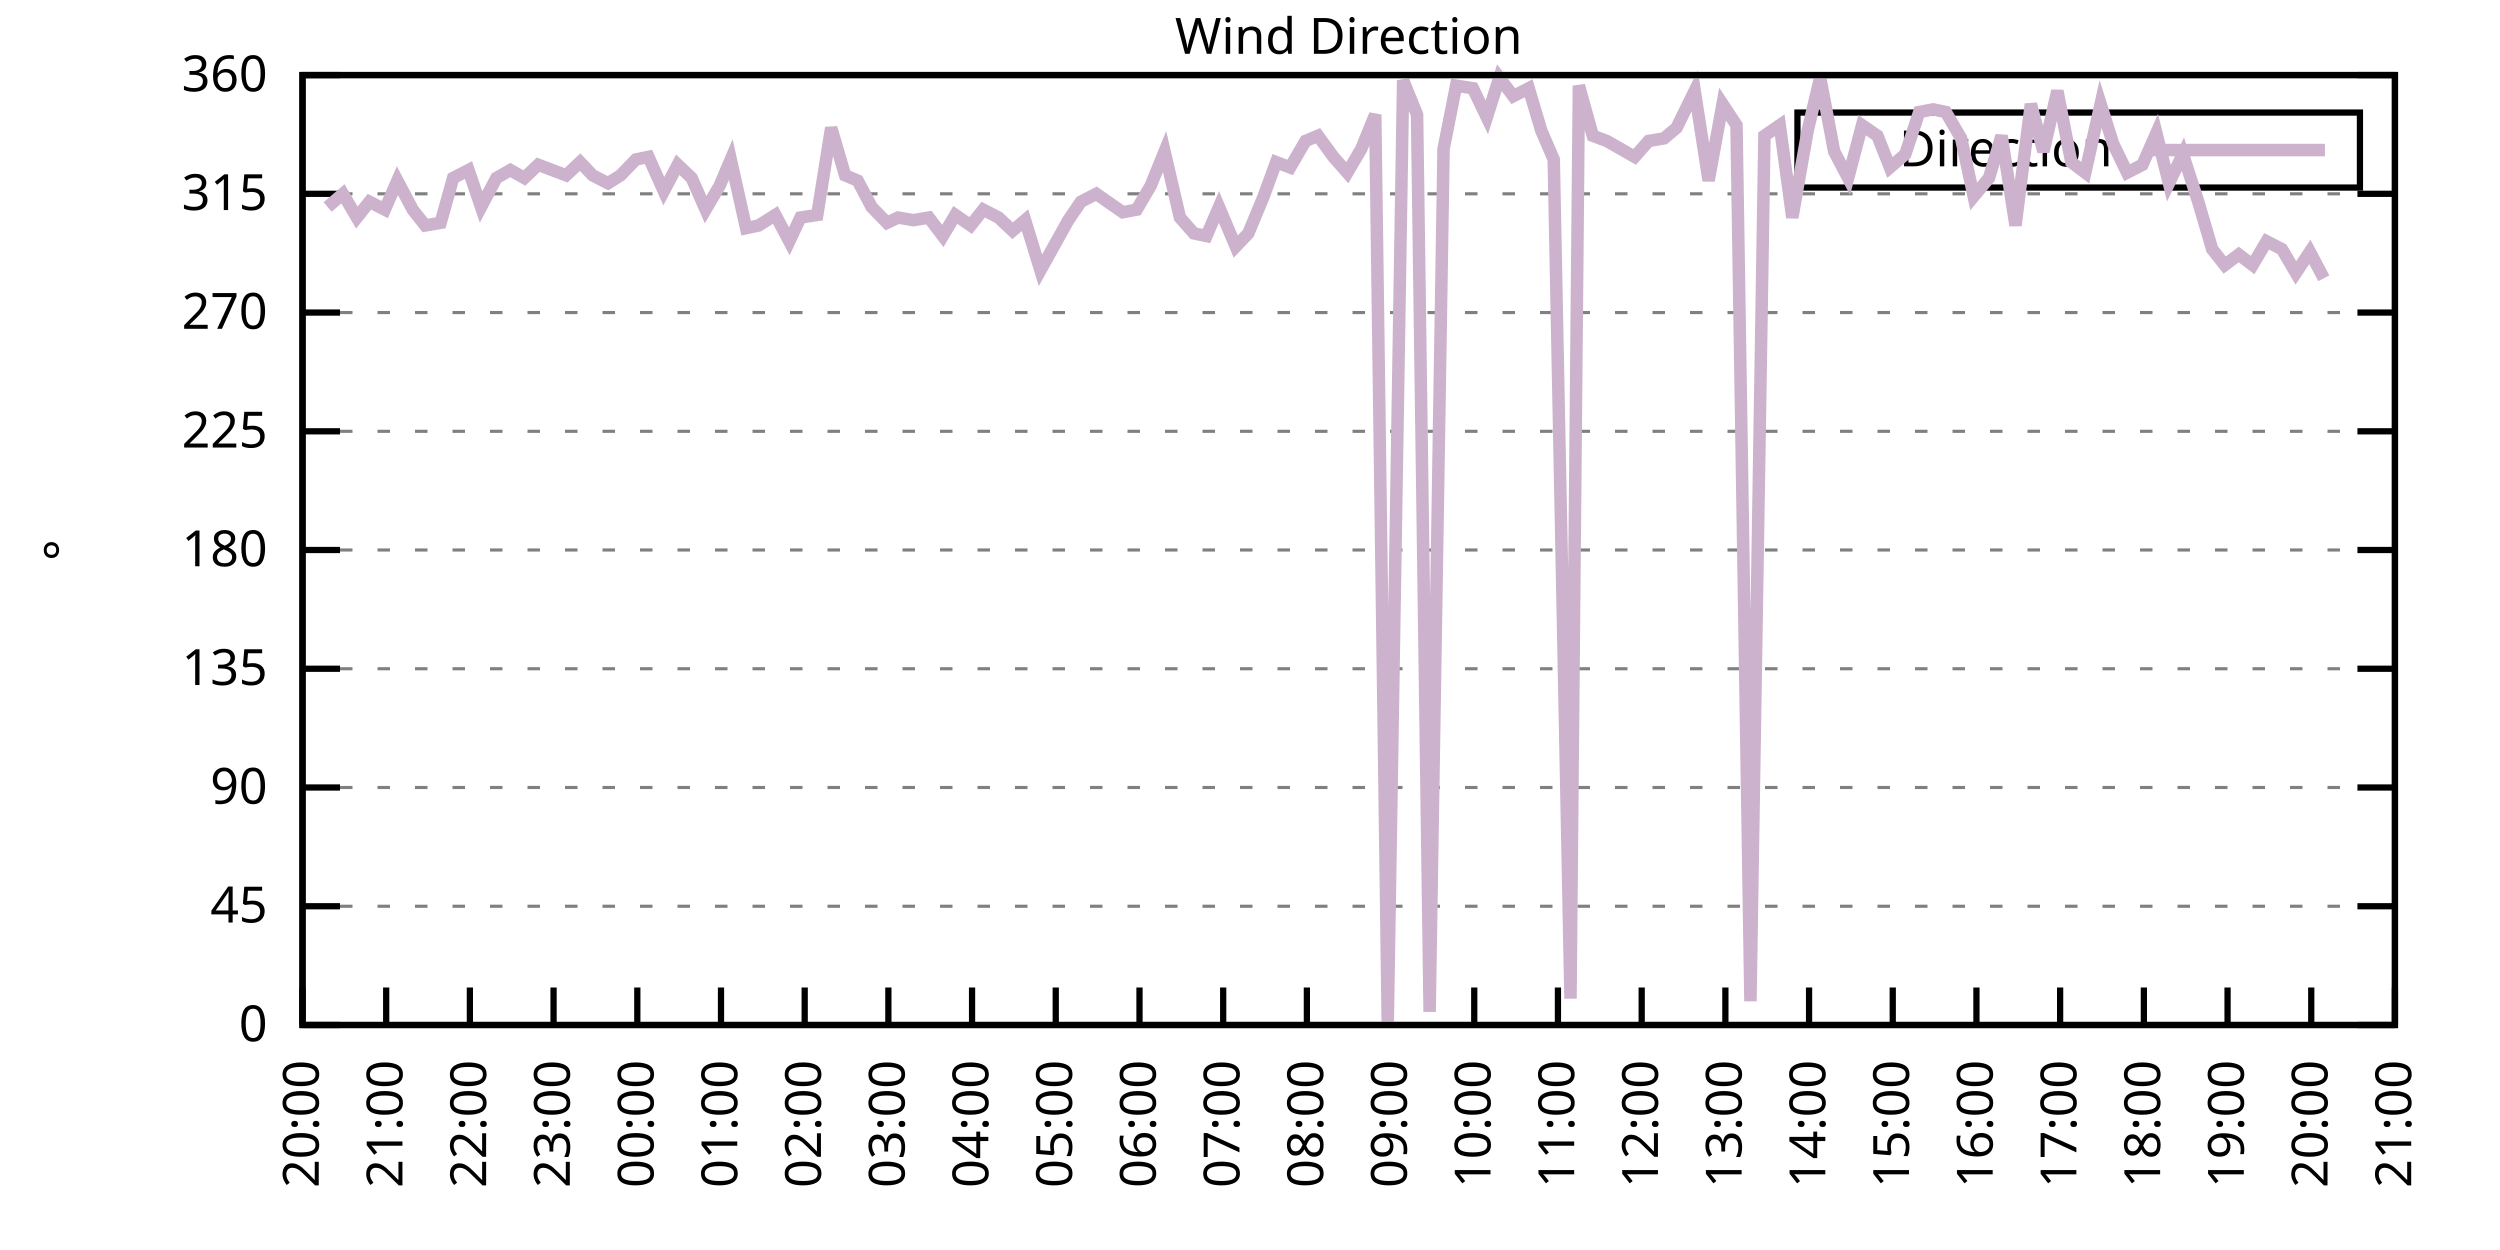
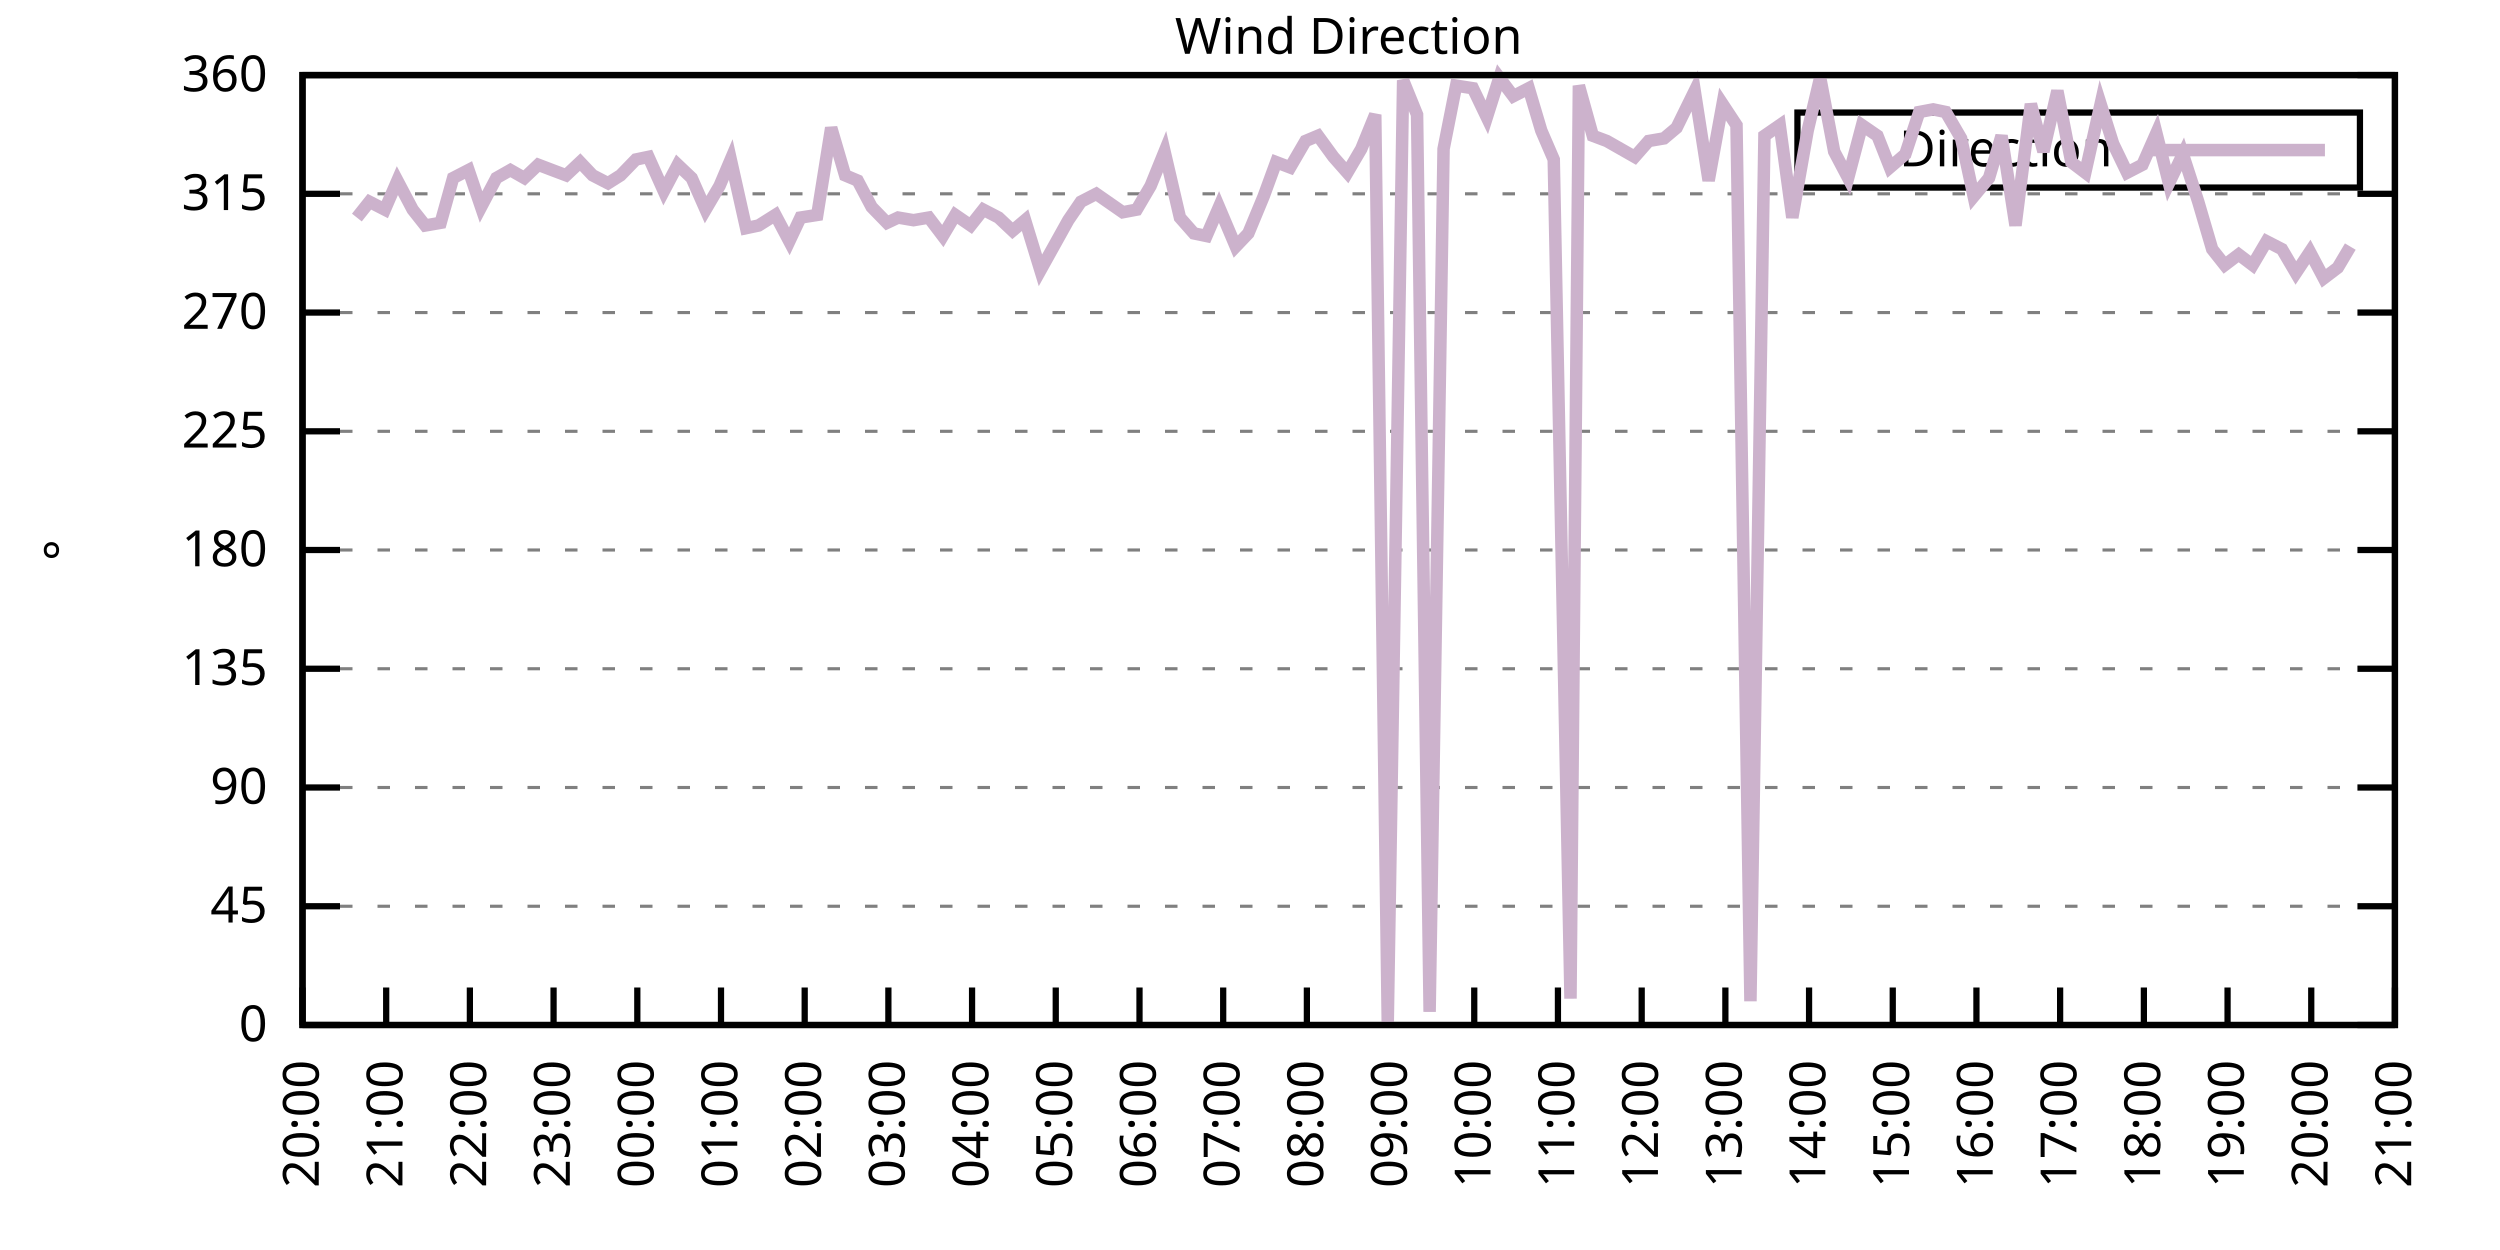
<svg xmlns="http://www.w3.org/2000/svg" xmlns:xlink="http://www.w3.org/1999/xlink" width="400" height="200" viewBox="0 0 400 200">
  <g id="gnuplot_canvas">
    <rect x="0" y="0" width="400" height="200" fill="none" />
    <defs>
      <circle id="gpDot" r="0.5" stroke-width="0.5" stroke="currentColor" />
      <path id="gpPt0" stroke-width="0.333" stroke="currentColor" d="M-1,0 h2 M0,-1 v2" />
      <path id="gpPt1" stroke-width="0.333" stroke="currentColor" d="M-1,-1 L1,1 M1,-1 L-1,1" />
      <path id="gpPt2" stroke-width="0.333" stroke="currentColor" d="M-1,0 L1,0 M0,-1 L0,1 M-1,-1 L1,1 M-1,1 L1,-1" />
      <rect id="gpPt3" stroke-width="0.333" stroke="currentColor" x="-1" y="-1" width="2" height="2" />
      <rect id="gpPt4" stroke-width="0.333" stroke="currentColor" fill="currentColor" x="-1" y="-1" width="2" height="2" />
      <circle id="gpPt5" stroke-width="0.333" stroke="currentColor" cx="0" cy="0" r="1" />
      <use xlink:href="#gpPt5" id="gpPt6" fill="currentColor" stroke="none" />
      <path id="gpPt7" stroke-width="0.333" stroke="currentColor" d="M0,-1.33 L-1.33,0.67 L1.33,0.67 z" />
      <use xlink:href="#gpPt7" id="gpPt8" fill="currentColor" stroke="none" />
      <use xlink:href="#gpPt7" id="gpPt9" stroke="currentColor" transform="rotate(180)" />
      <use xlink:href="#gpPt9" id="gpPt10" fill="currentColor" stroke="none" />
      <use xlink:href="#gpPt3" id="gpPt11" stroke="currentColor" transform="rotate(45)" />
      <use xlink:href="#gpPt11" id="gpPt12" fill="currentColor" stroke="none" />
      <path id="gpPt13" stroke-width="0.333" stroke="currentColor" d="M0,1.330 L1.265,0.411 L0.782,-1.067 L-0.782,-1.076 L-1.265,0.411 z" />
      <use xlink:href="#gpPt13" id="gpPt14" fill="currentColor" stroke="none" />
      <filter id="textbox" filterUnits="objectBoundingBox" x="0" y="0" height="1" width="1">
        <feFlood flood-color="white" flood-opacity="1" result="bgnd" />
        <feComposite in="SourceGraphic" in2="bgnd" operator="atop" />
      </filter>
      <filter id="greybox" filterUnits="objectBoundingBox" x="0" y="0" height="1" width="1">
        <feFlood flood-color="lightgrey" flood-opacity="1" result="grey" />
        <feComposite in="SourceGraphic" in2="grey" operator="atop" />
      </filter>
    </defs>
    <g fill="none" color="white" stroke="currentColor" stroke-width="1.00" stroke-linecap="butt" stroke-linejoin="miter">
</g>
    <g fill="none" color="black" stroke="currentColor" stroke-width="1.00" stroke-linecap="butt" stroke-linejoin="miter">
      <g stroke="none" shape-rendering="crispEdges">
        <polygon fill="rgb(255, 255, 255)" points="48.40,164.00 383.18,164.00 383.18,12.02 48.40,12.02 " />
      </g>
    </g>
    <g fill="none" color="black" stroke="currentColor" stroke-width="1.00" stroke-linecap="butt" stroke-linejoin="miter">
</g>
    <g fill="none" color="black" stroke="black" stroke-width="0.50" stroke-linecap="butt" stroke-linejoin="miter">
</g>
    <g fill="none" color="gray" stroke="currentColor" stroke-width="0.50" stroke-linecap="butt" stroke-linejoin="miter">
      <path stroke="gray" stroke-dasharray="2,4" class="gridline" d="M48.40,164.00 L383.19,164.00  " />
    </g>
    <g fill="none" color="gray" stroke="gray" stroke-width="1.00" stroke-linecap="butt" stroke-linejoin="miter">
</g>
    <g fill="none" color="black" stroke="currentColor" stroke-width="1.00" stroke-linecap="butt" stroke-linejoin="miter">
      <path stroke="black" d="M48.40,164.00 L54.40,164.00 M383.19,164.00 L377.19,164.00  " />
      <g transform="translate(42.80,166.60)" stroke="none" fill="black" font-family="Sans" font-size="8.00" text-anchor="end">
        <text>
          <tspan font-family="Sans"> 0</tspan>
        </text>
      </g>
    </g>
    <g fill="none" color="black" stroke="currentColor" stroke-width="1.00" stroke-linecap="butt" stroke-linejoin="miter">
</g>
    <g fill="none" color="black" stroke="black" stroke-width="0.50" stroke-linecap="butt" stroke-linejoin="miter">
</g>
    <g fill="none" color="gray" stroke="currentColor" stroke-width="0.50" stroke-linecap="butt" stroke-linejoin="miter">
      <path stroke="gray" stroke-dasharray="2,4" class="gridline" d="M48.40,145.00 L383.19,145.00  " />
    </g>
    <g fill="none" color="gray" stroke="gray" stroke-width="1.00" stroke-linecap="butt" stroke-linejoin="miter">
</g>
    <g fill="none" color="black" stroke="currentColor" stroke-width="1.00" stroke-linecap="butt" stroke-linejoin="miter">
      <path stroke="black" d="M48.40,145.00 L54.40,145.00 M383.19,145.00 L377.19,145.00  " />
      <g transform="translate(42.80,147.60)" stroke="none" fill="black" font-family="Sans" font-size="8.00" text-anchor="end">
        <text>
          <tspan font-family="Sans"> 45</tspan>
        </text>
      </g>
    </g>
    <g fill="none" color="black" stroke="currentColor" stroke-width="1.00" stroke-linecap="butt" stroke-linejoin="miter">
</g>
    <g fill="none" color="black" stroke="black" stroke-width="0.50" stroke-linecap="butt" stroke-linejoin="miter">
</g>
    <g fill="none" color="gray" stroke="currentColor" stroke-width="0.50" stroke-linecap="butt" stroke-linejoin="miter">
      <path stroke="gray" stroke-dasharray="2,4" class="gridline" d="M48.40,126.00 L383.19,126.00  " />
    </g>
    <g fill="none" color="gray" stroke="gray" stroke-width="1.00" stroke-linecap="butt" stroke-linejoin="miter">
</g>
    <g fill="none" color="black" stroke="currentColor" stroke-width="1.00" stroke-linecap="butt" stroke-linejoin="miter">
      <path stroke="black" d="M48.40,126.00 L54.40,126.00 M383.19,126.00 L377.19,126.00  " />
      <g transform="translate(42.80,128.60)" stroke="none" fill="black" font-family="Sans" font-size="8.00" text-anchor="end">
        <text>
          <tspan font-family="Sans"> 90</tspan>
        </text>
      </g>
    </g>
    <g fill="none" color="black" stroke="currentColor" stroke-width="1.00" stroke-linecap="butt" stroke-linejoin="miter">
</g>
    <g fill="none" color="black" stroke="black" stroke-width="0.50" stroke-linecap="butt" stroke-linejoin="miter">
</g>
    <g fill="none" color="gray" stroke="currentColor" stroke-width="0.50" stroke-linecap="butt" stroke-linejoin="miter">
      <path stroke="gray" stroke-dasharray="2,4" class="gridline" d="M48.40,107.00 L383.19,107.00  " />
    </g>
    <g fill="none" color="gray" stroke="gray" stroke-width="1.00" stroke-linecap="butt" stroke-linejoin="miter">
</g>
    <g fill="none" color="black" stroke="currentColor" stroke-width="1.00" stroke-linecap="butt" stroke-linejoin="miter">
      <path stroke="black" d="M48.40,107.00 L54.40,107.00 M383.19,107.00 L377.19,107.00  " />
      <g transform="translate(42.80,109.60)" stroke="none" fill="black" font-family="Sans" font-size="8.00" text-anchor="end">
        <text>
          <tspan font-family="Sans"> 135</tspan>
        </text>
      </g>
    </g>
    <g fill="none" color="black" stroke="currentColor" stroke-width="1.00" stroke-linecap="butt" stroke-linejoin="miter">
</g>
    <g fill="none" color="black" stroke="black" stroke-width="0.50" stroke-linecap="butt" stroke-linejoin="miter">
</g>
    <g fill="none" color="gray" stroke="currentColor" stroke-width="0.50" stroke-linecap="butt" stroke-linejoin="miter">
      <path stroke="gray" stroke-dasharray="2,4" class="gridline" d="M48.40,88.00 L383.19,88.00  " />
    </g>
    <g fill="none" color="gray" stroke="gray" stroke-width="1.00" stroke-linecap="butt" stroke-linejoin="miter">
</g>
    <g fill="none" color="black" stroke="currentColor" stroke-width="1.00" stroke-linecap="butt" stroke-linejoin="miter">
      <path stroke="black" d="M48.40,88.00 L54.40,88.00 M383.19,88.00 L377.19,88.00  " />
      <g transform="translate(42.80,90.60)" stroke="none" fill="black" font-family="Sans" font-size="8.00" text-anchor="end">
        <text>
          <tspan font-family="Sans"> 180</tspan>
        </text>
      </g>
    </g>
    <g fill="none" color="black" stroke="currentColor" stroke-width="1.00" stroke-linecap="butt" stroke-linejoin="miter">
</g>
    <g fill="none" color="black" stroke="black" stroke-width="0.50" stroke-linecap="butt" stroke-linejoin="miter">
</g>
    <g fill="none" color="gray" stroke="currentColor" stroke-width="0.50" stroke-linecap="butt" stroke-linejoin="miter">
      <path stroke="gray" stroke-dasharray="2,4" class="gridline" d="M48.40,69.01 L383.19,69.01  " />
    </g>
    <g fill="none" color="gray" stroke="gray" stroke-width="1.00" stroke-linecap="butt" stroke-linejoin="miter">
</g>
    <g fill="none" color="black" stroke="currentColor" stroke-width="1.00" stroke-linecap="butt" stroke-linejoin="miter">
      <path stroke="black" d="M48.40,69.01 L54.40,69.01 M383.19,69.01 L377.19,69.01  " />
      <g transform="translate(42.80,71.61)" stroke="none" fill="black" font-family="Sans" font-size="8.00" text-anchor="end">
        <text>
          <tspan font-family="Sans"> 225</tspan>
        </text>
      </g>
    </g>
    <g fill="none" color="black" stroke="currentColor" stroke-width="1.00" stroke-linecap="butt" stroke-linejoin="miter">
</g>
    <g fill="none" color="black" stroke="black" stroke-width="0.50" stroke-linecap="butt" stroke-linejoin="miter">
</g>
    <g fill="none" color="gray" stroke="currentColor" stroke-width="0.50" stroke-linecap="butt" stroke-linejoin="miter">
      <path stroke="gray" stroke-dasharray="2,4" class="gridline" d="M48.40,50.01 L383.19,50.01  " />
    </g>
    <g fill="none" color="gray" stroke="gray" stroke-width="1.00" stroke-linecap="butt" stroke-linejoin="miter">
</g>
    <g fill="none" color="black" stroke="currentColor" stroke-width="1.00" stroke-linecap="butt" stroke-linejoin="miter">
      <path stroke="black" d="M48.40,50.01 L54.40,50.01 M383.19,50.01 L377.19,50.01  " />
      <g transform="translate(42.80,52.61)" stroke="none" fill="black" font-family="Sans" font-size="8.00" text-anchor="end">
        <text>
          <tspan font-family="Sans"> 270</tspan>
        </text>
      </g>
    </g>
    <g fill="none" color="black" stroke="currentColor" stroke-width="1.00" stroke-linecap="butt" stroke-linejoin="miter">
</g>
    <g fill="none" color="black" stroke="black" stroke-width="0.50" stroke-linecap="butt" stroke-linejoin="miter">
</g>
    <g fill="none" color="gray" stroke="currentColor" stroke-width="0.50" stroke-linecap="butt" stroke-linejoin="miter">
      <path stroke="gray" stroke-dasharray="2,4" class="gridline" d="M48.40,31.01 L383.19,31.01  " />
    </g>
    <g fill="none" color="gray" stroke="gray" stroke-width="1.00" stroke-linecap="butt" stroke-linejoin="miter">
</g>
    <g fill="none" color="black" stroke="currentColor" stroke-width="1.00" stroke-linecap="butt" stroke-linejoin="miter">
      <path stroke="black" d="M48.40,31.01 L54.40,31.01 M383.19,31.01 L377.19,31.01  " />
      <g transform="translate(42.80,33.61)" stroke="none" fill="black" font-family="Sans" font-size="8.00" text-anchor="end">
        <text>
          <tspan font-family="Sans"> 315</tspan>
        </text>
      </g>
    </g>
    <g fill="none" color="black" stroke="currentColor" stroke-width="1.00" stroke-linecap="butt" stroke-linejoin="miter">
</g>
    <g fill="none" color="black" stroke="black" stroke-width="0.50" stroke-linecap="butt" stroke-linejoin="miter">
</g>
    <g fill="none" color="gray" stroke="currentColor" stroke-width="0.50" stroke-linecap="butt" stroke-linejoin="miter">
      <path stroke="gray" stroke-dasharray="2,4" class="gridline" d="M48.40,12.01 L383.19,12.01  " />
    </g>
    <g fill="none" color="gray" stroke="gray" stroke-width="1.00" stroke-linecap="butt" stroke-linejoin="miter">
</g>
    <g fill="none" color="black" stroke="currentColor" stroke-width="1.00" stroke-linecap="butt" stroke-linejoin="miter">
      <path stroke="black" d="M48.40,12.01 L54.40,12.01 M383.19,12.01 L377.19,12.01  " />
      <g transform="translate(42.80,14.61)" stroke="none" fill="black" font-family="Sans" font-size="8.00" text-anchor="end">
        <text>
          <tspan font-family="Sans"> 360</tspan>
        </text>
      </g>
    </g>
    <g fill="none" color="black" stroke="currentColor" stroke-width="1.00" stroke-linecap="butt" stroke-linejoin="miter">
      <path stroke="black" d="M48.40,164.00 L48.40,158.00  " />
      <g transform="translate(51.00,169.60) rotate(270.00)" stroke="none" fill="black" font-family="Sans" font-size="8.00" text-anchor="end">
        <text>
          <tspan font-family="Sans">20:00</tspan>
        </text>
      </g>
    </g>
    <g fill="none" color="black" stroke="currentColor" stroke-width="1.00" stroke-linecap="butt" stroke-linejoin="miter">
      <path stroke="black" d="M61.79,164.00 L61.79,158.00  " />
      <g transform="translate(64.39,169.60) rotate(270.00)" stroke="none" fill="black" font-family="Sans" font-size="8.00" text-anchor="end">
        <text>
          <tspan font-family="Sans">21:00</tspan>
        </text>
      </g>
    </g>
    <g fill="none" color="black" stroke="currentColor" stroke-width="1.00" stroke-linecap="butt" stroke-linejoin="miter">
      <path stroke="black" d="M75.18,164.00 L75.18,158.00  " />
      <g transform="translate(77.78,169.60) rotate(270.00)" stroke="none" fill="black" font-family="Sans" font-size="8.00" text-anchor="end">
        <text>
          <tspan font-family="Sans">22:00</tspan>
        </text>
      </g>
    </g>
    <g fill="none" color="black" stroke="currentColor" stroke-width="1.00" stroke-linecap="butt" stroke-linejoin="miter">
      <path stroke="black" d="M88.57,164.00 L88.57,158.00  " />
      <g transform="translate(91.17,169.60) rotate(270.00)" stroke="none" fill="black" font-family="Sans" font-size="8.00" text-anchor="end">
        <text>
          <tspan font-family="Sans">23:00</tspan>
        </text>
      </g>
    </g>
    <g fill="none" color="black" stroke="currentColor" stroke-width="1.00" stroke-linecap="butt" stroke-linejoin="miter">
      <path stroke="black" d="M101.97,164.00 L101.97,158.00  " />
      <g transform="translate(104.57,169.60) rotate(270.00)" stroke="none" fill="black" font-family="Sans" font-size="8.00" text-anchor="end">
        <text>
          <tspan font-family="Sans">00:00</tspan>
        </text>
      </g>
    </g>
    <g fill="none" color="black" stroke="currentColor" stroke-width="1.00" stroke-linecap="butt" stroke-linejoin="miter">
      <path stroke="black" d="M115.36,164.00 L115.36,158.00  " />
      <g transform="translate(117.96,169.60) rotate(270.00)" stroke="none" fill="black" font-family="Sans" font-size="8.00" text-anchor="end">
        <text>
          <tspan font-family="Sans">01:00</tspan>
        </text>
      </g>
    </g>
    <g fill="none" color="black" stroke="currentColor" stroke-width="1.00" stroke-linecap="butt" stroke-linejoin="miter">
      <path stroke="black" d="M128.75,164.00 L128.75,158.00  " />
      <g transform="translate(131.35,169.60) rotate(270.00)" stroke="none" fill="black" font-family="Sans" font-size="8.00" text-anchor="end">
        <text>
          <tspan font-family="Sans">02:00</tspan>
        </text>
      </g>
    </g>
    <g fill="none" color="black" stroke="currentColor" stroke-width="1.00" stroke-linecap="butt" stroke-linejoin="miter">
      <path stroke="black" d="M142.14,164.00 L142.14,158.00  " />
      <g transform="translate(144.74,169.60) rotate(270.00)" stroke="none" fill="black" font-family="Sans" font-size="8.00" text-anchor="end">
        <text>
          <tspan font-family="Sans">03:00</tspan>
        </text>
      </g>
    </g>
    <g fill="none" color="black" stroke="currentColor" stroke-width="1.00" stroke-linecap="butt" stroke-linejoin="miter">
      <path stroke="black" d="M155.53,164.00 L155.53,158.00  " />
      <g transform="translate(158.13,169.60) rotate(270.00)" stroke="none" fill="black" font-family="Sans" font-size="8.00" text-anchor="end">
        <text>
          <tspan font-family="Sans">04:00</tspan>
        </text>
      </g>
    </g>
    <g fill="none" color="black" stroke="currentColor" stroke-width="1.00" stroke-linecap="butt" stroke-linejoin="miter">
      <path stroke="black" d="M168.92,164.00 L168.92,158.00  " />
      <g transform="translate(171.52,169.60) rotate(270.00)" stroke="none" fill="black" font-family="Sans" font-size="8.00" text-anchor="end">
        <text>
          <tspan font-family="Sans">05:00</tspan>
        </text>
      </g>
    </g>
    <g fill="none" color="black" stroke="currentColor" stroke-width="1.00" stroke-linecap="butt" stroke-linejoin="miter">
      <path stroke="black" d="M182.32,164.00 L182.32,158.00  " />
      <g transform="translate(184.92,169.60) rotate(270.00)" stroke="none" fill="black" font-family="Sans" font-size="8.00" text-anchor="end">
        <text>
          <tspan font-family="Sans">06:00</tspan>
        </text>
      </g>
    </g>
    <g fill="none" color="black" stroke="currentColor" stroke-width="1.00" stroke-linecap="butt" stroke-linejoin="miter">
      <path stroke="black" d="M195.71,164.00 L195.71,158.00  " />
      <g transform="translate(198.31,169.60) rotate(270.00)" stroke="none" fill="black" font-family="Sans" font-size="8.00" text-anchor="end">
        <text>
          <tspan font-family="Sans">07:00</tspan>
        </text>
      </g>
    </g>
    <g fill="none" color="black" stroke="currentColor" stroke-width="1.00" stroke-linecap="butt" stroke-linejoin="miter">
      <path stroke="black" d="M209.10,164.00 L209.10,158.00  " />
      <g transform="translate(211.70,169.60) rotate(270.00)" stroke="none" fill="black" font-family="Sans" font-size="8.00" text-anchor="end">
        <text>
          <tspan font-family="Sans">08:00</tspan>
        </text>
      </g>
    </g>
    <g fill="none" color="black" stroke="currentColor" stroke-width="1.00" stroke-linecap="butt" stroke-linejoin="miter">
      <path stroke="black" d="M222.49,164.00 L222.49,158.00  " />
      <g transform="translate(225.09,169.60) rotate(270.00)" stroke="none" fill="black" font-family="Sans" font-size="8.00" text-anchor="end">
        <text>
          <tspan font-family="Sans">09:00</tspan>
        </text>
      </g>
    </g>
    <g fill="none" color="black" stroke="currentColor" stroke-width="1.00" stroke-linecap="butt" stroke-linejoin="miter">
      <path stroke="black" d="M235.88,164.00 L235.88,158.00  " />
      <g transform="translate(238.48,169.60) rotate(270.00)" stroke="none" fill="black" font-family="Sans" font-size="8.00" text-anchor="end">
        <text>
          <tspan font-family="Sans">10:00</tspan>
        </text>
      </g>
    </g>
    <g fill="none" color="black" stroke="currentColor" stroke-width="1.00" stroke-linecap="butt" stroke-linejoin="miter">
      <path stroke="black" d="M249.27,164.00 L249.27,158.00  " />
      <g transform="translate(251.87,169.60) rotate(270.00)" stroke="none" fill="black" font-family="Sans" font-size="8.00" text-anchor="end">
        <text>
          <tspan font-family="Sans">11:00</tspan>
        </text>
      </g>
    </g>
    <g fill="none" color="black" stroke="currentColor" stroke-width="1.00" stroke-linecap="butt" stroke-linejoin="miter">
      <path stroke="black" d="M262.67,164.00 L262.67,158.00  " />
      <g transform="translate(265.27,169.60) rotate(270.00)" stroke="none" fill="black" font-family="Sans" font-size="8.00" text-anchor="end">
        <text>
          <tspan font-family="Sans">12:00</tspan>
        </text>
      </g>
    </g>
    <g fill="none" color="black" stroke="currentColor" stroke-width="1.00" stroke-linecap="butt" stroke-linejoin="miter">
      <path stroke="black" d="M276.06,164.00 L276.06,158.00  " />
      <g transform="translate(278.66,169.60) rotate(270.00)" stroke="none" fill="black" font-family="Sans" font-size="8.00" text-anchor="end">
        <text>
          <tspan font-family="Sans">13:00</tspan>
        </text>
      </g>
    </g>
    <g fill="none" color="black" stroke="currentColor" stroke-width="1.00" stroke-linecap="butt" stroke-linejoin="miter">
      <path stroke="black" d="M289.45,164.00 L289.45,158.00  " />
      <g transform="translate(292.05,169.60) rotate(270.00)" stroke="none" fill="black" font-family="Sans" font-size="8.00" text-anchor="end">
        <text>
          <tspan font-family="Sans">14:00</tspan>
        </text>
      </g>
    </g>
    <g fill="none" color="black" stroke="currentColor" stroke-width="1.00" stroke-linecap="butt" stroke-linejoin="miter">
      <path stroke="black" d="M302.84,164.00 L302.84,158.00  " />
      <g transform="translate(305.44,169.60) rotate(270.00)" stroke="none" fill="black" font-family="Sans" font-size="8.00" text-anchor="end">
        <text>
          <tspan font-family="Sans">15:00</tspan>
        </text>
      </g>
    </g>
    <g fill="none" color="black" stroke="currentColor" stroke-width="1.00" stroke-linecap="butt" stroke-linejoin="miter">
      <path stroke="black" d="M316.23,164.00 L316.23,158.00  " />
      <g transform="translate(318.83,169.60) rotate(270.00)" stroke="none" fill="black" font-family="Sans" font-size="8.00" text-anchor="end">
        <text>
          <tspan font-family="Sans">16:00</tspan>
        </text>
      </g>
    </g>
    <g fill="none" color="black" stroke="currentColor" stroke-width="1.00" stroke-linecap="butt" stroke-linejoin="miter">
      <path stroke="black" d="M329.62,164.00 L329.62,158.00  " />
      <g transform="translate(332.22,169.60) rotate(270.00)" stroke="none" fill="black" font-family="Sans" font-size="8.00" text-anchor="end">
        <text>
          <tspan font-family="Sans">17:00</tspan>
        </text>
      </g>
    </g>
    <g fill="none" color="black" stroke="currentColor" stroke-width="1.00" stroke-linecap="butt" stroke-linejoin="miter">
      <path stroke="black" d="M343.02,164.00 L343.02,158.00  " />
      <g transform="translate(345.62,169.60) rotate(270.00)" stroke="none" fill="black" font-family="Sans" font-size="8.00" text-anchor="end">
        <text>
          <tspan font-family="Sans">18:00</tspan>
        </text>
      </g>
    </g>
    <g fill="none" color="black" stroke="currentColor" stroke-width="1.00" stroke-linecap="butt" stroke-linejoin="miter">
      <path stroke="black" d="M356.41,164.00 L356.41,158.00  " />
      <g transform="translate(359.01,169.60) rotate(270.00)" stroke="none" fill="black" font-family="Sans" font-size="8.00" text-anchor="end">
        <text>
          <tspan font-family="Sans">19:00</tspan>
        </text>
      </g>
    </g>
    <g fill="none" color="black" stroke="currentColor" stroke-width="1.00" stroke-linecap="butt" stroke-linejoin="miter">
      <path stroke="black" d="M369.80,164.00 L369.80,158.00  " />
      <g transform="translate(372.40,169.60) rotate(270.00)" stroke="none" fill="black" font-family="Sans" font-size="8.00" text-anchor="end">
        <text>
          <tspan font-family="Sans">20:00</tspan>
        </text>
      </g>
    </g>
    <g fill="none" color="black" stroke="currentColor" stroke-width="1.00" stroke-linecap="butt" stroke-linejoin="miter">
      <path stroke="black" d="M383.19,164.00 L383.19,158.00  " />
      <g transform="translate(385.79,169.60) rotate(270.00)" stroke="none" fill="black" font-family="Sans" font-size="8.00" text-anchor="end">
        <text>
          <tspan font-family="Sans">21:00</tspan>
        </text>
      </g>
    </g>
    <g fill="none" color="black" stroke="currentColor" stroke-width="1.00" stroke-linecap="butt" stroke-linejoin="miter">
</g>
    <g fill="none" color="black" stroke="currentColor" stroke-width="1.00" stroke-linecap="butt" stroke-linejoin="miter">
      <path stroke="black" d="M48.40,12.01 L48.40,164.00 L383.19,164.00 L383.19,12.01 L48.40,12.01 Z  " />
    </g>
    <g fill="none" color="black" stroke="currentColor" stroke-width="1.00" stroke-linecap="butt" stroke-linejoin="miter">
</g>
    <g fill="none" color="black" stroke="currentColor" stroke-width="1.00" stroke-linecap="butt" stroke-linejoin="miter">
      <path stroke="black" d="M287.59,30.01 L287.59,18.01 L377.59,18.01 L377.59,30.01 L287.59,30.01 Z  " />
    </g>
    <g id="Wind_direction_plot_1">
      <g fill="none" color="white" stroke="black" stroke-width="2.00" stroke-linecap="butt" stroke-linejoin="miter">
</g>
      <g fill="none" color="black" stroke="currentColor" stroke-width="2.00" stroke-linecap="butt" stroke-linejoin="miter">
        <g transform="translate(337.99,26.61)" stroke="none" fill="black" font-family="Sans" font-size="8.00" text-anchor="end">
          <text>
            <tspan font-family="Sans">Direction</tspan>
          </text>
        </g>
      </g>
      <g fill="none" color="black" stroke="currentColor" stroke-width="2.00" stroke-linecap="butt" stroke-linejoin="miter">
-         <path stroke="rgb(204, 178, 204)" d="M343.59,24.01 L371.99,24.01 M52.42,33.12 L54.87,31.01 L57.10,34.81 L59.11,32.28 L61.57,33.54 L63.58,28.90   L66.03,33.54 L68.04,36.08 L70.50,35.65 L72.50,28.48 L74.96,27.21 L76.97,33.12 L79.42,28.48 L81.66,27.21   L83.89,28.48 L86.12,26.36 L88.35,27.21 L90.58,28.05 L92.82,25.94 L94.82,28.05 L97.28,29.32 L99.29,28.05   L101.74,25.52 L103.75,25.10 L106.21,30.59 L108.44,26.36 L110.67,28.48 L112.90,33.54 L115.13,29.74 L116.92,25.52   L119.38,36.50 L121.38,36.08 L124.06,34.39 L126.29,38.61 L128.08,34.81 L130.76,34.39 L132.99,20.45 L135.22,28.05   L137.23,28.90 L139.46,33.12 L141.92,35.65 L143.70,34.81 L146.16,35.23 L148.61,34.81 L150.85,37.76 L152.85,34.39   L155.31,36.08 L157.32,33.54 L159.77,34.81 L162.01,36.92 L164.01,35.23 L166.47,43.25 L170.93,35.23 L172.94,32.28   L175.40,31.01 L179.64,33.96 L181.87,33.54 L184.10,29.74 L186.33,24.25 L188.79,34.81 L191.02,37.34 L193.03,37.76   L195.04,33.12 L197.72,39.45 L199.73,37.34 L202.18,31.43 L204.19,25.94 L206.42,26.79 L208.88,22.56 L210.88,21.72   L213.34,25.10 L215.57,27.63 L217.80,23.83 L220.04,18.34 L222.04,163.58 L224.50,12.85 L226.73,18.34 L228.74,161.89   L230.97,23.83 L232.98,13.70 L235.66,14.12 L237.89,18.77 L239.90,12.43 L242.13,15.39 L244.59,14.12 L246.60,20.88   L248.60,25.52 L251.28,159.78 L252.62,13.70 L254.85,21.72 L257.09,22.56 L259.32,23.83 L261.55,25.10 L263.78,22.56   L266.24,22.14 L268.25,20.45 L271.15,14.54 L273.38,28.90 L275.61,16.65 L277.84,20.03 L280.07,160.20 L282.31,21.72   L284.76,20.03 L286.77,34.81 L289.23,20.88 L291.23,12.43 L293.47,24.25 L295.70,28.48 L297.93,20.03 L300.39,21.72   L302.39,26.79 L304.85,24.68 L307.08,17.92 L309.31,17.50 L311.32,17.92 L313.78,22.14 L315.79,31.43 L318.24,28.48   L320.25,21.72 L322.48,36.08 L324.94,16.65 L326.95,24.25 L329.18,14.54 L331.41,25.94 L333.64,27.63 L336.10,16.65   L338.10,22.99 L340.34,27.63 L342.79,26.36 L345.02,21.30 L347.03,29.32 L349.26,24.68 L351.72,32.28 L353.95,39.87   L355.96,42.41 L358.19,40.72 L360.42,42.41 L362.66,38.61 L365.11,39.87 L367.34,43.67 L369.58,40.30 L371.81,44.52    " />
+         <path stroke="rgb(204, 178, 204)" d="M343.59,24.01 L371.99,24.01 M57.10,34.81 L59.11,32.28 L61.57,33.54 L63.58,28.90 L66.03,33.54 L68.04,36.08   L70.50,35.65 L72.50,28.48 L74.96,27.21 L76.97,33.12 L79.42,28.48 L81.66,27.21 L83.89,28.48 L86.12,26.36   L88.35,27.21 L90.58,28.05 L92.82,25.94 L94.82,28.05 L97.28,29.32 L99.29,28.05 L101.74,25.52 L103.75,25.10   L106.21,30.59 L108.44,26.36 L110.67,28.48 L112.90,33.54 L115.13,29.74 L116.92,25.52 L119.38,36.50 L121.38,36.08   L124.06,34.39 L126.29,38.61 L128.08,34.81 L130.76,34.39 L132.99,20.45 L135.22,28.05 L137.23,28.90 L139.46,33.12   L141.92,35.65 L143.70,34.81 L146.16,35.23 L148.61,34.81 L150.85,37.76 L152.85,34.39 L155.31,36.08 L157.32,33.54   L159.77,34.81 L162.01,36.92 L164.01,35.23 L166.47,43.25 L170.93,35.23 L172.94,32.28 L175.40,31.01 L179.64,33.96   L181.87,33.54 L184.10,29.74 L186.33,24.25 L188.79,34.81 L191.02,37.34 L193.03,37.76 L195.04,33.12 L197.72,39.45   L199.73,37.34 L202.18,31.43 L204.19,25.94 L206.42,26.79 L208.88,22.56 L210.88,21.72 L213.34,25.10 L215.57,27.63   L217.80,23.83 L220.04,18.34 L222.04,163.58 L224.50,12.85 L226.73,18.34 L228.74,161.89 L230.97,23.83 L232.98,13.70   L235.66,14.12 L237.89,18.77 L239.90,12.43 L242.13,15.39 L244.59,14.12 L246.60,20.88 L248.60,25.52 L251.28,159.78   L252.62,13.70 L254.85,21.72 L257.09,22.56 L259.32,23.83 L261.55,25.10 L263.78,22.56 L266.24,22.14 L268.25,20.45   L271.15,14.54 L273.38,28.90 L275.61,16.65 L277.84,20.03 L280.07,160.20 L282.31,21.72 L284.76,20.03 L286.77,34.81   L289.23,20.88 L291.23,12.43 L293.47,24.25 L295.70,28.48 L297.93,20.03 L300.39,21.72 L302.39,26.79 L304.85,24.68   L307.08,17.92 L309.31,17.50 L311.32,17.92 L313.78,22.14 L315.79,31.43 L318.24,28.48 L320.25,21.72 L322.48,36.08   L324.94,16.65 L326.95,24.25 L329.18,14.54 L331.41,25.94 L333.64,27.63 L336.10,16.65 L338.10,22.99 L340.34,27.63   L342.79,26.36 L345.02,21.30 L347.03,29.32 L349.26,24.68 L351.72,32.28 L353.95,39.87 L355.96,42.41 L358.19,40.72   L360.42,42.41 L362.66,38.61 L365.11,39.87 L367.34,43.67 L369.58,40.30 L371.81,44.52 L374.04,42.83 L376.05,39.45    " />
      </g>
    </g>
    <g fill="none" color="black" stroke="currentColor" stroke-width="2.00" stroke-linecap="butt" stroke-linejoin="miter">
</g>
    <g fill="none" color="black" stroke="black" stroke-width="1.00" stroke-linecap="butt" stroke-linejoin="miter">
</g>
    <g fill="none" color="black" stroke="currentColor" stroke-width="1.00" stroke-linecap="butt" stroke-linejoin="miter">
      <path stroke="black" d="M48.40,12.01 L48.40,164.00 L383.19,164.00 L383.19,12.01 L48.40,12.01 Z  " />
      <g transform="translate(12.80,88.01) rotate(270.00)" stroke="none" fill="black" font-family="Sans" font-size="8.00" text-anchor="middle">
        <text>
          <tspan font-family="Sans">°</tspan>
        </text>
      </g>
    </g>
    <g fill="none" color="black" stroke="currentColor" stroke-width="1.00" stroke-linecap="butt" stroke-linejoin="miter">
</g>
    <g fill="none" color="black" stroke="currentColor" stroke-width="1.00" stroke-linecap="butt" stroke-linejoin="miter">
      <g transform="translate(215.79,8.61)" stroke="none" fill="black" font-family="Sans" font-size="8.00" text-anchor="middle">
        <text>
          <tspan font-family="Sans">Wind Direction</tspan>
        </text>
      </g>
    </g>
    <g fill="none" color="black" stroke="currentColor" stroke-width="1.00" stroke-linecap="butt" stroke-linejoin="miter">
</g>
  </g>
</svg>
